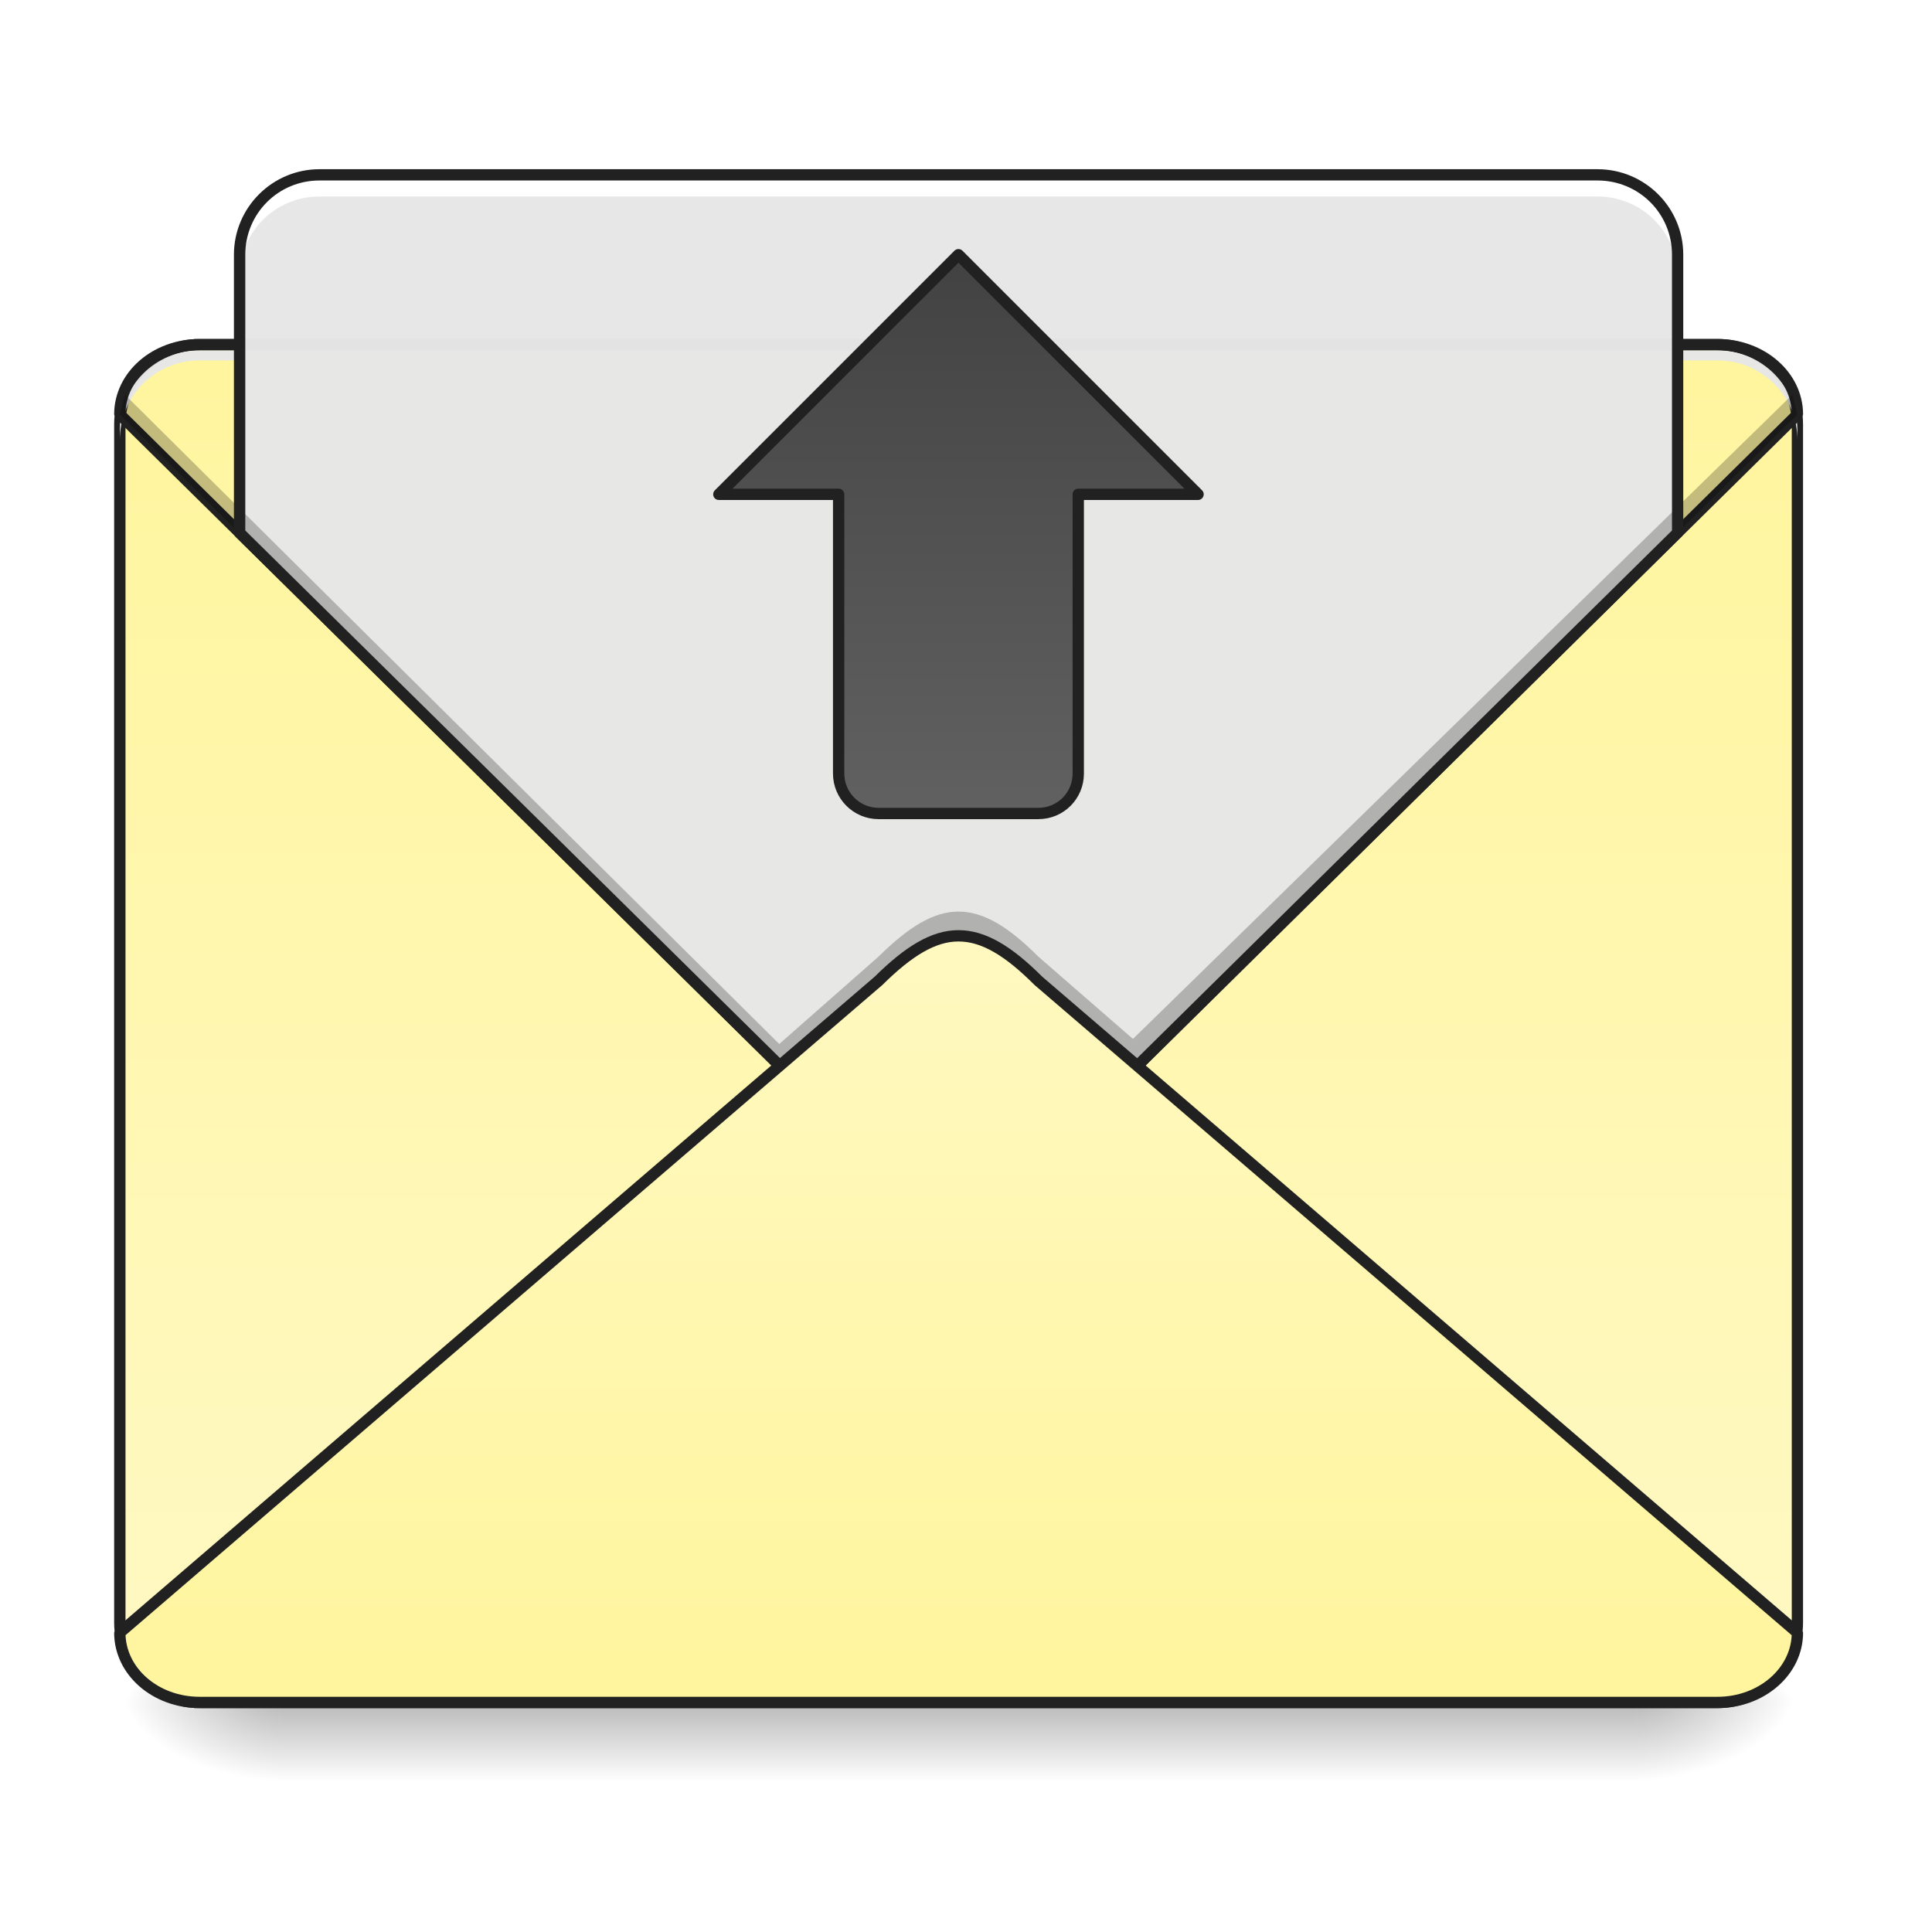
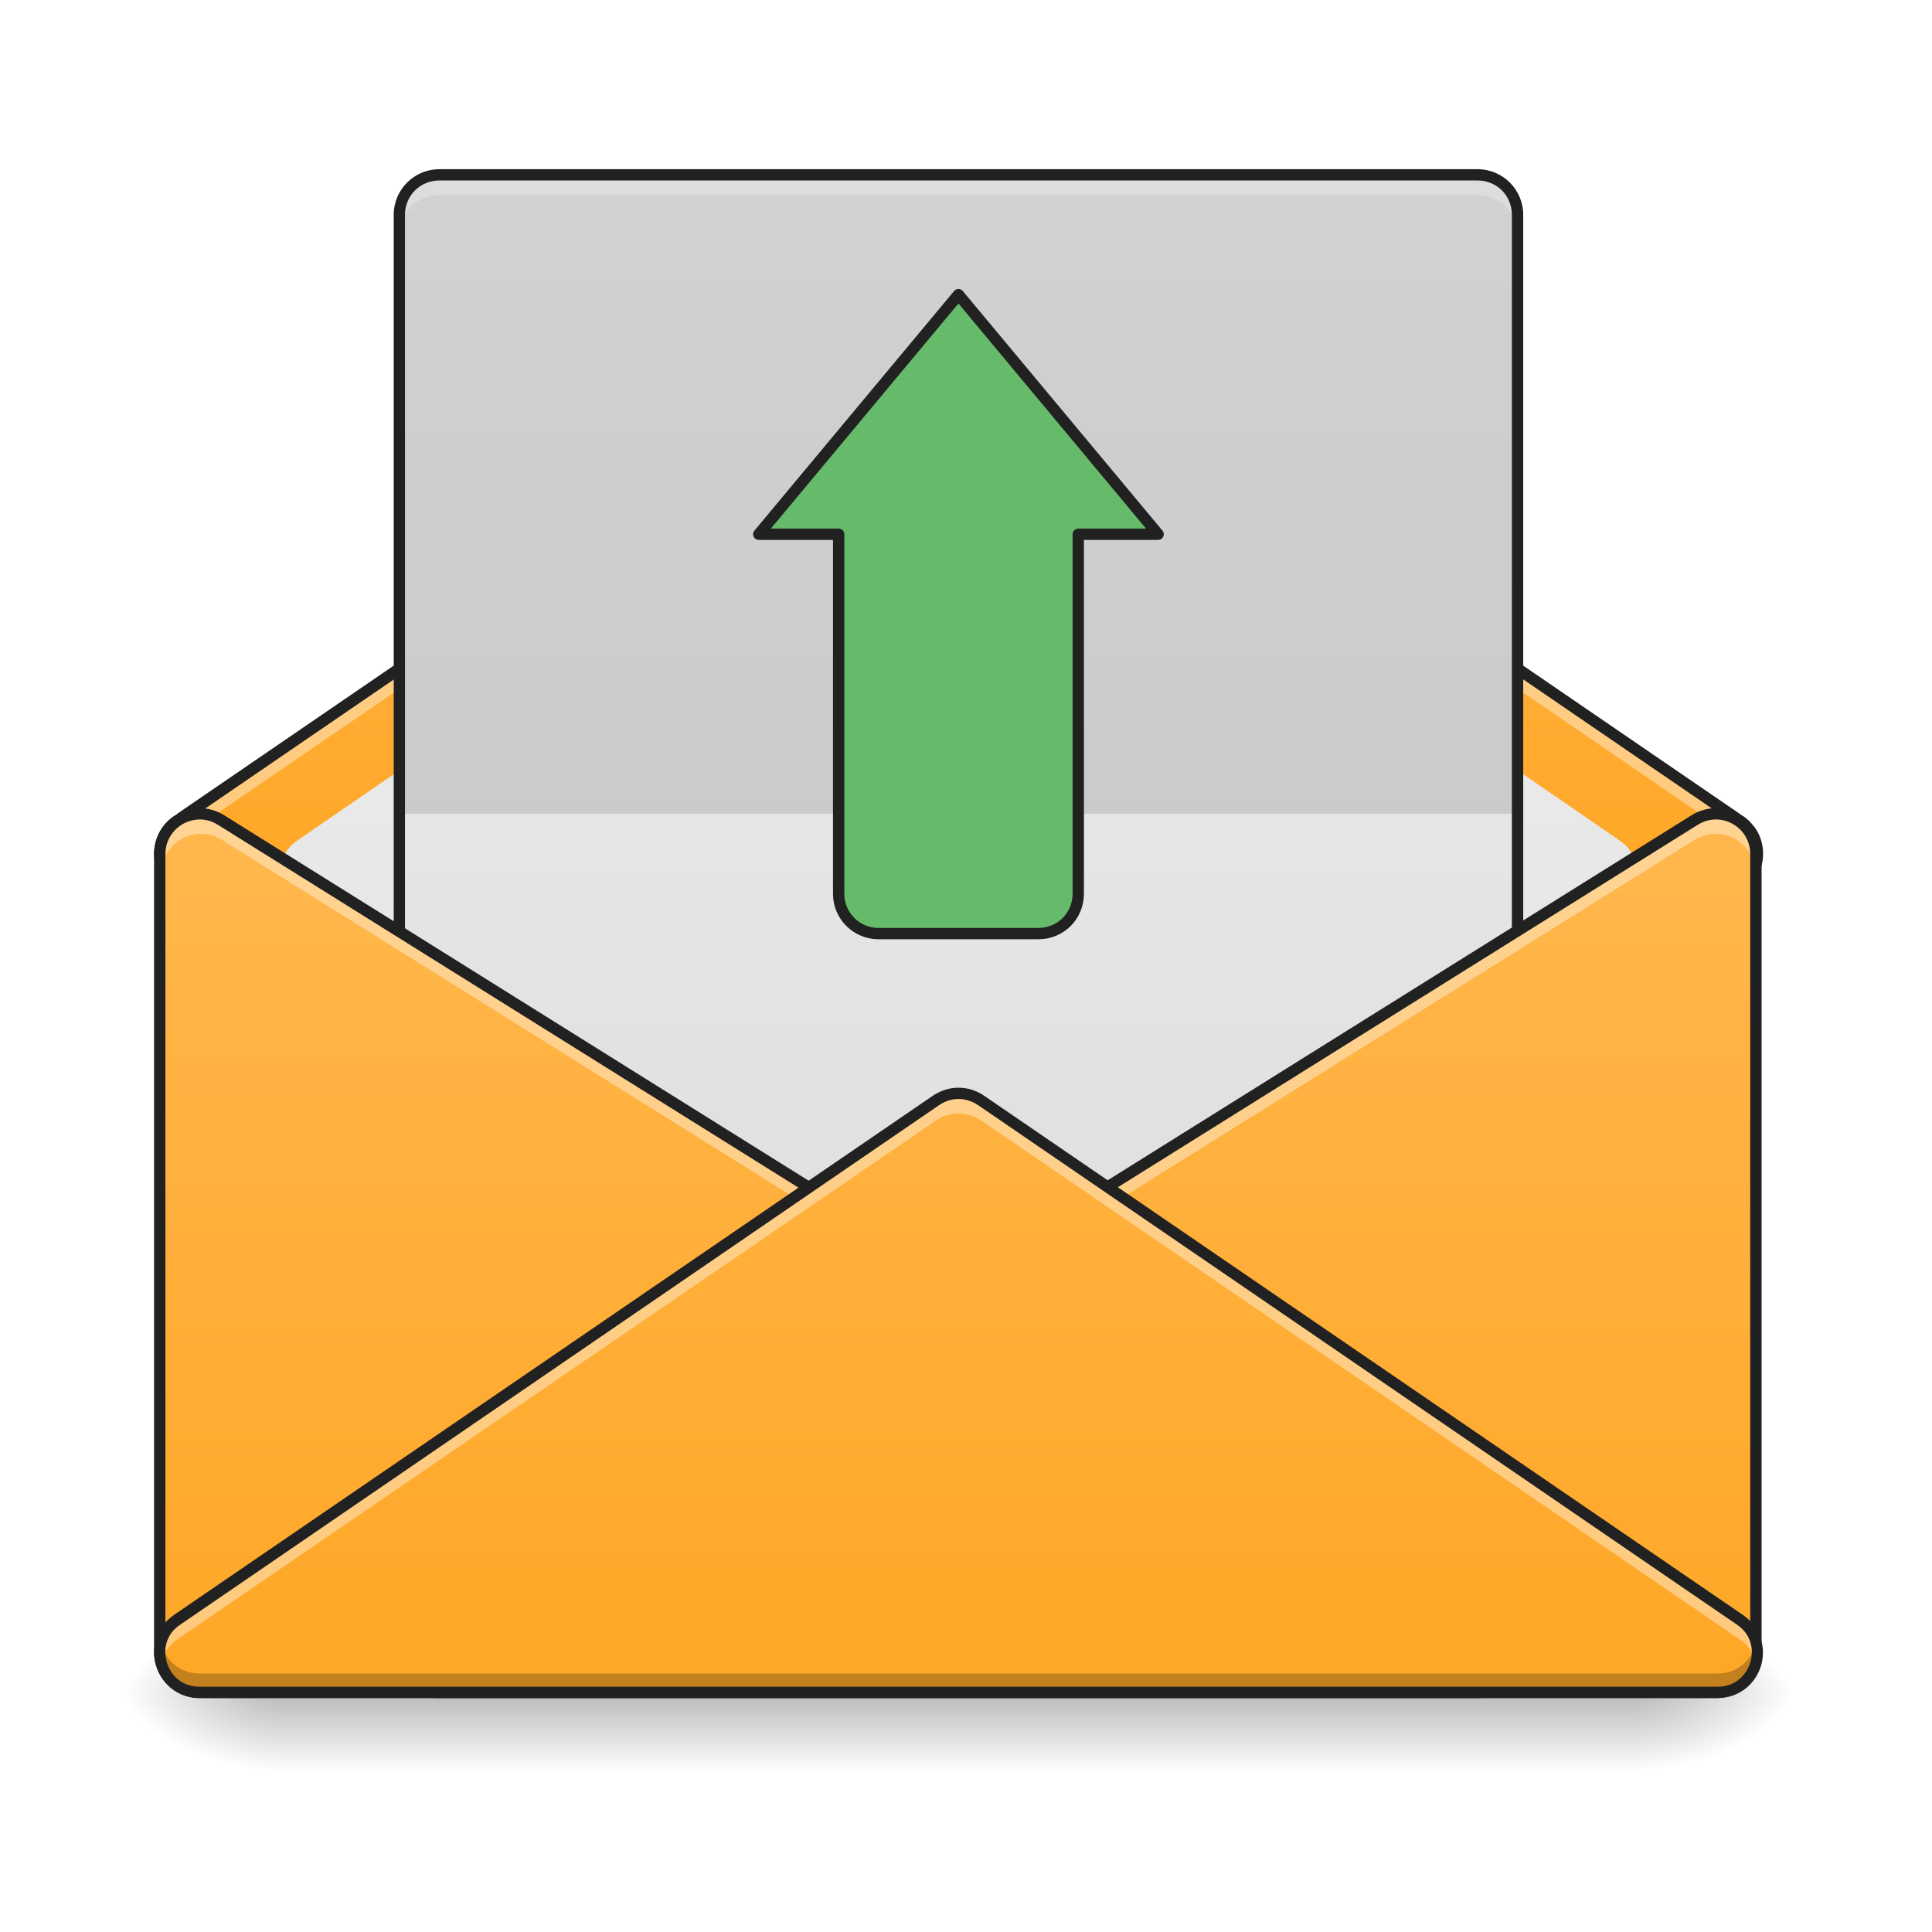
<svg xmlns="http://www.w3.org/2000/svg" width="24pt" height="24pt" viewBox="0 0 24 24" version="1.1">
  <defs>
-     <linearGradient id="linear0" gradientUnits="userSpaceOnUse" x1="254" y1="233.5" x2="254" y2="254.667" gradientTransform="matrix(0.0468795,0,0,0.0468795,-0.0000028613,10.20312)">
+     <linearGradient id="linear0" gradientUnits="userSpaceOnUse" x1="254" y1="233.5" x2="254" y2="254.667" gradientTransform="matrix(0.0468795,0,0,0.0468795,-0.00723622,10.07909)">
      <stop offset="0" style="stop-color:rgb(0%,0%,0%);stop-opacity:0.275;" />
      <stop offset="1" style="stop-color:rgb(0%,0%,0%);stop-opacity:0;" />
    </linearGradient>
-     <radialGradient id="radial0" gradientUnits="userSpaceOnUse" cx="450.909" cy="189.579" fx="450.909" fy="189.579" r="21.167" gradientTransform="matrix(0.000000130628,-0.0585994,-0.105479,-0.0000000761539,40.09027,47.82053)">
+     <radialGradient id="radial0" gradientUnits="userSpaceOnUse" cx="450.909" cy="189.579" fx="450.909" fy="189.579" r="21.167" gradientTransform="matrix(0.000000130628,-0.0585994,-0.105479,-0.0000000761539,40.08304,47.6965)">
      <stop offset="0" style="stop-color:rgb(0%,0%,0%);stop-opacity:0.314;" />
      <stop offset="0.222" style="stop-color:rgb(0%,0%,0%);stop-opacity:0.275;" />
      <stop offset="1" style="stop-color:rgb(0%,0%,0%);stop-opacity:0;" />
    </radialGradient>
-     <radialGradient id="radial1" gradientUnits="userSpaceOnUse" cx="450.909" cy="189.579" fx="450.909" fy="189.579" r="21.167" gradientTransform="matrix(-0.000000130628,0.0585994,0.105479,0.0000000761539,-16.2755,-5.521575)">
+     <radialGradient id="radial1" gradientUnits="userSpaceOnUse" cx="450.909" cy="189.579" fx="450.909" fy="189.579" r="21.167" gradientTransform="matrix(-0.000000130628,0.0585994,0.105479,0.0000000761539,-16.28273,-5.645609)">
      <stop offset="0" style="stop-color:rgb(0%,0%,0%);stop-opacity:0.314;" />
      <stop offset="0.222" style="stop-color:rgb(0%,0%,0%);stop-opacity:0.275;" />
      <stop offset="1" style="stop-color:rgb(0%,0%,0%);stop-opacity:0;" />
    </radialGradient>
-     <radialGradient id="radial2" gradientUnits="userSpaceOnUse" cx="450.909" cy="189.579" fx="450.909" fy="189.579" r="21.167" gradientTransform="matrix(-0.000000130628,-0.0585994,0.105479,-0.0000000761539,-16.2755,47.82053)">
+     <radialGradient id="radial2" gradientUnits="userSpaceOnUse" cx="450.909" cy="189.579" fx="450.909" fy="189.579" r="21.167" gradientTransform="matrix(-0.000000130628,-0.0585994,0.105479,-0.0000000761539,-16.28273,47.6965)">
      <stop offset="0" style="stop-color:rgb(0%,0%,0%);stop-opacity:0.314;" />
      <stop offset="0.222" style="stop-color:rgb(0%,0%,0%);stop-opacity:0.275;" />
      <stop offset="1" style="stop-color:rgb(0%,0%,0%);stop-opacity:0;" />
    </radialGradient>
-     <radialGradient id="radial3" gradientUnits="userSpaceOnUse" cx="450.909" cy="189.579" fx="450.909" fy="189.579" r="21.167" gradientTransform="matrix(0.000000130628,0.0585994,-0.105479,0.0000000761539,40.09027,-5.521575)">
+     <radialGradient id="radial3" gradientUnits="userSpaceOnUse" cx="450.909" cy="189.579" fx="450.909" fy="189.579" r="21.167" gradientTransform="matrix(0.000000130628,0.0585994,-0.105479,0.0000000761539,40.08303,-5.64561)">
      <stop offset="0" style="stop-color:rgb(0%,0%,0%);stop-opacity:0.314;" />
      <stop offset="0.222" style="stop-color:rgb(0%,0%,0%);stop-opacity:0.275;" />
      <stop offset="1" style="stop-color:rgb(0%,0%,0%);stop-opacity:0;" />
    </radialGradient>
-     <linearGradient id="linear1" gradientUnits="userSpaceOnUse" x1="305.955" y1="-31.877" x2="305.955" y2="-135.329" gradientTransform="matrix(0.0565122,0,0,0.163059,-4.39051,26.34733)">
-       <stop offset="0" style="stop-color:rgb(100%,97.647%,76.863%);stop-opacity:1;" />
-       <stop offset="1" style="stop-color:rgb(100%,96.078%,61.569%);stop-opacity:1;" />
+     <linearGradient id="linear1" gradientUnits="userSpaceOnUse" x1="254" y1="233.5" x2="254" y2="74.75" gradientTransform="matrix(0.0468795,0,0,0.0468795,0,0.15599)">
+       <stop offset="0" style="stop-color:rgb(100%,65.49%,14.902%);stop-opacity:1;" />
+       <stop offset="1" style="stop-color:rgb(100%,71.765%,30.196%);stop-opacity:1;" />
    </linearGradient>
-     <linearGradient id="linear2" gradientUnits="userSpaceOnUse" x1="960" y1="1095.118" x2="960" y2="255.118" gradientTransform="matrix(0.0124035,0,0,0.0124035,0,1.116317)">
-       <stop offset="0" style="stop-color:rgb(100%,97.647%,76.863%);stop-opacity:1;" />
-       <stop offset="1" style="stop-color:rgb(100%,96.078%,61.569%);stop-opacity:1;" />
+     <linearGradient id="linear2" gradientUnits="userSpaceOnUse" x1="254" y1="180.583" x2="254" y2="-110.458" gradientTransform="matrix(0.0468795,0,0,0.0468795,0,10.07909)">
+       <stop offset="0" style="stop-color:rgb(87.843%,87.843%,87.843%);stop-opacity:1;" />
+       <stop offset="1" style="stop-color:rgb(93.333%,93.333%,93.333%);stop-opacity:1;" />
    </linearGradient>
-     <linearGradient id="linear3" gradientUnits="userSpaceOnUse" x1="960" y1="1095.118" x2="960" y2="255.118" gradientTransform="matrix(0.264583,0,0,-0.264583,0,303.6456)">
-       <stop offset="0" style="stop-color:rgb(100%,97.647%,76.863%);stop-opacity:1;" />
-       <stop offset="1" style="stop-color:rgb(100%,96.078%,61.569%);stop-opacity:1;" />
+     <linearGradient id="linear3" gradientUnits="userSpaceOnUse" x1="254" y1="127.667" x2="254" y2="-147.5" gradientTransform="matrix(0.0546927,0,0,0.0468795,-1.984563,9.086805)">
+       <stop offset="0" style="stop-color:rgb(87.843%,87.843%,87.843%);stop-opacity:1;" />
+       <stop offset="1" style="stop-color:rgb(93.333%,93.333%,93.333%);stop-opacity:1;" />
    </linearGradient>
-     <linearGradient id="linear4" gradientUnits="userSpaceOnUse" x1="960" y1="255.118" x2="960" y2="815.118" gradientTransform="matrix(1,0,0,1,0,0)">
-       <stop offset="0" style="stop-color:rgb(25.882%,25.882%,25.882%);stop-opacity:1;" />
-       <stop offset="1" style="stop-color:rgb(38.039%,38.039%,38.039%);stop-opacity:1;" />
+     <linearGradient id="linear4" gradientUnits="userSpaceOnUse" x1="127" y1="233.5" x2="127" y2="0.667" gradientTransform="matrix(0.0468795,0,0,0.0468795,0,10.07909)">
+       <stop offset="0" style="stop-color:rgb(100%,65.49%,14.902%);stop-opacity:1;" />
+       <stop offset="1" style="stop-color:rgb(100%,71.765%,30.196%);stop-opacity:1;" />
+     </linearGradient>
+     <linearGradient id="linear5" gradientUnits="userSpaceOnUse" x1="328.083" y1="233.5" x2="328.083" y2="0.667" gradientTransform="matrix(0.0468795,0,0,0.0468795,0,10.07909)">
+       <stop offset="0" style="stop-color:rgb(100%,65.49%,14.902%);stop-opacity:1;" />
+       <stop offset="1" style="stop-color:rgb(100%,71.765%,30.196%);stop-opacity:1;" />
+     </linearGradient>
+     <linearGradient id="linear6" gradientUnits="userSpaceOnUse" x1="254" y1="233.5" x2="254" y2="0.667" gradientTransform="matrix(0.0468795,0,0,0.0468795,0,10.07909)">
+       <stop offset="0" style="stop-color:rgb(100%,65.49%,14.902%);stop-opacity:1;" />
+       <stop offset="1" style="stop-color:rgb(100%,71.765%,30.196%);stop-opacity:1;" />
    </linearGradient>
  </defs>
  <g id="surface1">
-     <path style=" stroke:none;fill-rule:nonzero;fill:url(#linear0);" d="M 3.473 21.148 L 20.34 21.148 L 20.34 22.113 L 3.473 22.113 Z M 3.473 21.148 " />
-     <path style=" stroke:none;fill-rule:nonzero;fill:url(#radial0);" d="M 20.34 21.148 L 22.328 21.148 L 22.328 20.156 L 20.34 20.156 Z M 20.34 21.148 " />
-     <path style=" stroke:none;fill-rule:nonzero;fill:url(#radial1);" d="M 3.473 21.148 L 1.488 21.148 L 1.488 22.141 L 3.473 22.141 Z M 3.473 21.148 " />
-     <path style=" stroke:none;fill-rule:nonzero;fill:url(#radial2);" d="M 3.473 21.148 L 1.488 21.148 L 1.488 20.156 L 3.473 20.156 Z M 3.473 21.148 " />
-     <path style=" stroke:none;fill-rule:nonzero;fill:url(#radial3);" d="M 20.34 21.148 L 22.328 21.148 L 22.328 22.141 L 20.34 22.141 Z M 20.34 21.148 " />
-     <path style=" stroke:none;fill-rule:nonzero;fill:url(#linear1);" d="M 2.48 4.281 L 21.336 4.281 C 21.883 4.281 22.328 4.727 22.328 5.273 L 22.328 20.156 C 22.328 20.707 21.883 21.148 21.336 21.148 L 2.48 21.148 C 1.934 21.148 1.488 20.707 1.488 20.156 L 1.488 5.273 C 1.488 4.727 1.934 4.281 2.48 4.281 Z M 2.48 4.281 " />
-     <path style=" stroke:none;fill-rule:nonzero;fill:url(#linear2);" d="M 2.48 4.281 C 1.93 4.281 1.488 4.668 1.488 5.148 L 10.914 14.453 C 11.289 14.824 11.598 15.008 11.906 15.008 C 12.219 15.008 12.527 14.824 12.898 14.453 L 22.328 5.148 C 22.328 4.668 21.883 4.281 21.336 4.281 Z M 2.48 4.281 " />
-     <path style=" stroke:none;fill-rule:nonzero;fill:rgb(0%,0%,0%);fill-opacity:0.196;" d="M 2.48 21.148 C 1.93 21.148 1.488 20.707 1.488 20.156 L 1.488 20.031 C 1.488 20.582 1.93 21.027 2.48 21.027 L 21.336 21.027 C 21.883 21.027 22.328 20.582 22.328 20.031 L 22.328 20.156 C 22.328 20.707 21.883 21.148 21.336 21.148 Z M 2.48 21.148 " />
-     <path style=" stroke:none;fill-rule:nonzero;fill:rgb(12.941%,12.941%,12.941%);fill-opacity:1;" d="M 2.48 4.211 C 1.895 4.211 1.418 4.684 1.418 5.273 L 1.418 20.156 C 1.418 20.746 1.895 21.219 2.48 21.219 L 21.336 21.219 C 21.922 21.219 22.398 20.746 22.398 20.156 L 22.398 5.273 C 22.398 4.684 21.922 4.211 21.336 4.211 Z M 2.48 4.352 L 21.336 4.352 C 21.848 4.352 22.258 4.762 22.258 5.273 L 22.258 20.156 C 22.258 20.668 21.848 21.078 21.336 21.078 L 2.48 21.078 C 1.969 21.078 1.559 20.668 1.559 20.156 L 1.559 5.273 C 1.559 4.762 1.969 4.352 2.48 4.352 Z M 2.48 4.352 " />
-     <path style=" stroke:none;fill-rule:nonzero;fill:rgb(90.196%,90.196%,90.196%);fill-opacity:0.98;" d="M 2.48 4.352 C 1.93 4.352 1.488 4.793 1.488 5.344 L 1.488 5.469 C 1.488 4.918 1.93 4.477 2.48 4.477 L 21.336 4.477 C 21.883 4.477 22.328 4.918 22.328 5.469 L 22.328 5.344 C 22.328 4.793 21.883 4.352 21.336 4.352 Z M 2.48 4.352 " />
-     <path style="fill:none;stroke-width:3;stroke-linecap:square;stroke-linejoin:bevel;stroke:rgb(12.941%,12.941%,12.941%);stroke-opacity:1;stroke-miterlimit:4;" d="M 52.912 -123.675 C 41.163 -123.675 31.747 -115.426 31.747 -105.177 L 232.811 93.304 C 240.81 101.22 247.393 105.136 253.976 105.136 C 260.642 105.136 267.224 101.22 275.14 93.304 L 476.288 -105.177 C 476.288 -115.426 466.789 -123.675 455.123 -123.675 Z M 52.912 -123.675 " transform="matrix(0.0468795,0,0,0.0468795,0,10.07909)" />
-     <path style=" stroke:none;fill-rule:nonzero;fill:rgb(90.196%,90.196%,90.196%);fill-opacity:0.98;" d="M 3.969 2.172 C 3.418 2.172 2.977 2.613 2.977 3.164 L 2.977 6.617 L 10.914 14.453 C 11.289 14.824 11.598 15.008 11.906 15.008 C 12.219 15.008 12.527 14.824 12.898 14.453 L 20.84 6.617 L 20.84 3.164 C 20.84 2.613 20.395 2.172 19.844 2.172 Z M 3.969 2.172 " />
-     <path style=" stroke:none;fill-rule:nonzero;fill:rgb(0%,0%,0%);fill-opacity:0.235;" d="M 1.551 4.902 L 1.488 5.148 L 10.668 14.277 C 11.039 14.652 11.598 15.008 11.906 15.008 C 12.219 15.008 12.527 14.824 12.898 14.453 L 14.785 12.59 L 14.82 12.59 L 14.805 12.574 L 22.328 5.148 L 22.266 4.902 L 14.074 12.906 L 12.898 11.883 C 12.527 11.512 12.219 11.324 11.906 11.324 C 11.598 11.324 11.289 11.512 10.914 11.883 L 9.68 12.969 Z M 11.906 11.562 C 12.219 11.562 12.527 11.75 12.898 12.121 L 13.953 13.023 L 12.898 14.031 C 12.527 14.402 11.969 14.418 11.66 14.418 C 11.348 14.418 11.039 14.23 10.668 13.859 L 9.797 13.086 L 10.914 12.121 C 11.289 11.75 11.598 11.562 11.906 11.562 Z M 11.906 11.562 " />
-     <path style=" stroke:none;fill-rule:nonzero;fill:rgb(100%,100%,100%);fill-opacity:0.988;" d="M 3.969 2.172 C 3.418 2.172 2.977 2.613 2.977 3.164 L 2.977 3.434 C 2.977 2.883 3.418 2.441 3.969 2.441 L 19.844 2.441 C 20.395 2.441 20.84 2.883 20.84 3.434 L 20.84 3.164 C 20.84 2.613 20.395 2.172 19.844 2.172 Z M 3.969 2.172 " />
-     <path style=" stroke:none;fill-rule:nonzero;fill:rgb(12.941%,12.941%,12.941%);fill-opacity:1;" d="M 3.969 2.102 C 3.383 2.102 2.906 2.578 2.906 3.164 L 2.906 6.617 C 2.906 6.637 2.914 6.656 2.926 6.668 L 10.867 14.5 C 11.242 14.879 11.57 15.078 11.906 15.078 C 12.246 15.078 12.57 14.879 12.949 14.5 L 20.887 6.668 C 20.902 6.656 20.91 6.637 20.91 6.617 L 20.91 3.164 C 20.91 2.578 20.434 2.102 19.844 2.102 Z M 3.969 2.242 L 19.844 2.242 C 20.359 2.242 20.77 2.652 20.77 3.164 L 20.77 6.59 L 12.852 14.402 C 12.484 14.77 12.188 14.938 11.906 14.938 C 11.625 14.938 11.332 14.77 10.965 14.402 L 3.047 6.59 L 3.047 3.164 C 3.047 2.652 3.457 2.242 3.969 2.242 Z M 3.969 2.242 " />
-     <path style="fill-rule:nonzero;fill:url(#linear3);stroke-width:3;stroke-linecap:square;stroke-linejoin:bevel;stroke:rgb(12.941%,12.941%,12.941%);stroke-opacity:1;stroke-miterlimit:4;" d="M 52.912 236.124 C 41.163 236.124 31.747 227.874 31.747 217.625 L 232.811 44.892 C 240.81 36.976 247.393 32.976 253.976 32.976 C 260.642 32.976 267.224 36.976 275.14 44.892 L 476.288 217.625 C 476.288 227.874 466.789 236.124 455.123 236.124 Z M 52.912 236.124 " transform="matrix(0.0468795,0,0,0.0468795,0,10.07909)" />
-     <path style="fill-rule:nonzero;fill:url(#linear4);stroke-width:11.339;stroke-linecap:round;stroke-linejoin:round;stroke:rgb(12.941%,12.941%,12.941%);stroke-opacity:1;stroke-miterlimit:4;" d="M 959.908 255.094 L 719.931 495.071 L 839.92 495.071 L 839.92 774.729 C 839.92 796.774 857.871 814.725 879.916 814.725 L 1039.901 814.725 C 1062.261 814.725 1079.897 796.774 1079.897 774.729 L 1079.897 495.071 L 1199.885 495.071 Z M 959.908 255.094 " transform="matrix(0.0124035,0,0,0.0124035,0,0)" />
+     <path style=" stroke:none;fill-rule:nonzero;fill:url(#linear0);" d="M 3.465 21.027 L 20.336 21.027 L 20.336 21.988 L 3.465 21.988 Z M 3.465 21.027 " />
+     <path style=" stroke:none;fill-rule:nonzero;fill:url(#radial0);" d="M 20.336 21.027 L 22.32 21.027 L 22.32 20.031 L 20.336 20.031 Z M 20.336 21.027 " />
+     <path style=" stroke:none;fill-rule:nonzero;fill:url(#radial1);" d="M 3.465 21.027 L 1.48 21.027 L 1.48 22.02 L 3.465 22.02 Z M 3.465 21.027 " />
+     <path style=" stroke:none;fill-rule:nonzero;fill:url(#radial2);" d="M 3.465 21.027 L 1.48 21.027 L 1.48 20.031 L 3.465 20.031 Z M 3.465 21.027 " />
+     <path style=" stroke:none;fill-rule:nonzero;fill:url(#radial3);" d="M 20.336 21.027 L 22.32 21.027 L 22.32 22.02 L 20.336 22.02 Z M 20.336 21.027 " />
+     <path style=" stroke:none;fill-rule:nonzero;fill:url(#linear1);" d="M 11.906 3.66 C 11.809 3.66 11.711 3.691 11.629 3.746 L 2.234 10.172 C 2.188 10.199 2.145 10.238 2.105 10.277 C 2.02 10.375 1.984 10.492 1.984 10.605 C 1.984 10.723 2.02 10.84 2.105 10.934 C 2.145 10.977 2.188 11.012 2.234 11.039 L 11.629 17.465 C 11.711 17.523 11.809 17.551 11.906 17.551 C 12.008 17.551 12.105 17.523 12.188 17.465 L 21.578 11.039 C 21.629 11.012 21.672 10.977 21.707 10.934 C 21.793 10.84 21.832 10.723 21.832 10.605 C 21.832 10.492 21.793 10.375 21.707 10.281 C 21.672 10.238 21.629 10.199 21.578 10.172 L 12.188 3.746 C 12.105 3.691 12.008 3.66 11.906 3.66 Z M 11.906 3.66 " />
+     <path style=" stroke:none;fill-rule:nonzero;fill:url(#linear2);" d="M 11.91 4.902 C 11.809 4.902 11.711 4.93 11.625 4.988 L 3.688 10.445 C 3.422 10.629 3.398 11.016 3.645 11.227 L 11.582 18.172 C 11.77 18.336 12.047 18.336 12.234 18.172 L 20.172 11.227 C 20.414 11.016 20.395 10.629 20.125 10.445 L 12.188 4.988 C 12.105 4.934 12.008 4.902 11.91 4.902 Z M 11.91 4.902 " />
+     <path style=" stroke:none;fill-rule:nonzero;fill:rgb(100%,100%,100%);fill-opacity:0.392;" d="M 11.906 3.66 C 11.809 3.66 11.711 3.691 11.629 3.746 L 2.234 10.172 C 2.188 10.199 2.145 10.238 2.105 10.277 C 2.02 10.375 1.984 10.492 1.984 10.605 C 1.984 10.648 1.988 10.691 2 10.73 C 2.016 10.656 2.051 10.586 2.105 10.527 C 2.145 10.484 2.188 10.449 2.234 10.422 L 11.629 3.996 C 11.711 3.938 11.809 3.91 11.906 3.91 C 12.008 3.91 12.105 3.938 12.188 3.996 L 21.578 10.422 C 21.629 10.449 21.672 10.484 21.707 10.527 C 21.762 10.59 21.797 10.656 21.816 10.73 C 21.828 10.691 21.832 10.648 21.832 10.605 C 21.832 10.492 21.793 10.375 21.707 10.281 C 21.672 10.238 21.629 10.199 21.578 10.172 L 12.188 3.746 C 12.105 3.691 12.008 3.66 11.906 3.66 Z M 11.906 3.66 " />
+     <path style=" stroke:none;fill-rule:nonzero;fill:rgb(12.941%,12.941%,12.941%);fill-opacity:1;" d="M 11.906 3.59 C 11.793 3.59 11.684 3.625 11.586 3.688 L 2.195 10.113 L 2.203 10.113 C 2.145 10.145 2.094 10.184 2.055 10.23 C 1.957 10.34 1.914 10.477 1.914 10.605 C 1.914 10.738 1.957 10.871 2.055 10.98 C 2.094 11.027 2.145 11.07 2.203 11.102 L 2.195 11.098 L 11.586 17.523 C 11.684 17.59 11.793 17.621 11.906 17.621 C 12.02 17.621 12.133 17.59 12.227 17.523 L 21.617 11.098 L 21.613 11.102 C 21.672 11.07 21.719 11.027 21.762 10.98 C 21.859 10.871 21.902 10.738 21.902 10.605 C 21.902 10.477 21.859 10.34 21.762 10.234 C 21.719 10.184 21.672 10.145 21.613 10.113 L 21.617 10.113 L 12.227 3.688 C 12.133 3.625 12.02 3.59 11.906 3.59 Z M 11.906 3.73 C 11.992 3.73 12.078 3.758 12.148 3.805 L 21.539 10.23 C 21.543 10.23 21.543 10.234 21.543 10.234 C 21.586 10.258 21.625 10.289 21.656 10.324 C 21.656 10.328 21.656 10.328 21.656 10.324 C 21.73 10.406 21.762 10.508 21.762 10.605 C 21.762 10.707 21.73 10.805 21.656 10.887 C 21.66 10.883 21.656 10.883 21.656 10.887 C 21.625 10.926 21.586 10.953 21.543 10.98 C 21.543 10.98 21.543 10.98 21.539 10.98 L 12.148 17.406 C 12.078 17.457 11.992 17.48 11.906 17.48 C 11.82 17.48 11.738 17.457 11.668 17.406 L 2.273 10.98 C 2.273 10.98 2.273 10.98 2.27 10.98 C 2.227 10.953 2.191 10.926 2.16 10.887 C 2.086 10.805 2.055 10.707 2.055 10.605 C 2.055 10.508 2.086 10.406 2.16 10.324 C 2.191 10.289 2.227 10.258 2.27 10.234 C 2.273 10.234 2.273 10.23 2.277 10.23 L 11.668 3.805 C 11.738 3.758 11.82 3.73 11.906 3.73 Z M 11.906 3.73 " />
+     <path style=" stroke:none;fill-rule:nonzero;fill:url(#linear3);" d="M 5.457 2.172 L 18.355 2.172 C 18.633 2.172 18.852 2.395 18.852 2.668 L 18.852 14.574 C 18.852 14.852 18.633 15.07 18.355 15.07 L 5.457 15.07 C 5.184 15.07 4.961 14.852 4.961 14.574 L 4.961 2.668 C 4.961 2.395 5.184 2.172 5.457 2.172 Z M 5.457 2.172 " />
+     <path style=" stroke:none;fill-rule:nonzero;fill:rgb(0%,0%,0%);fill-opacity:0.118;" d="M 5.457 2.172 C 5.184 2.172 4.961 2.395 4.961 2.668 L 4.961 10.109 L 18.852 10.109 L 18.852 2.668 C 18.852 2.395 18.633 2.172 18.355 2.172 Z M 5.457 2.172 " />
+     <path style=" stroke:none;fill-rule:nonzero;fill:rgb(100%,100%,100%);fill-opacity:0.235;" d="M 5.457 2.172 C 5.184 2.172 4.961 2.395 4.961 2.668 L 4.961 2.918 C 4.961 2.641 5.184 2.422 5.457 2.422 L 18.355 2.422 C 18.633 2.422 18.852 2.641 18.852 2.918 L 18.852 2.668 C 18.852 2.395 18.633 2.172 18.355 2.172 Z M 5.457 2.172 " />
+     <path style=" stroke:none;fill-rule:nonzero;fill:rgb(12.941%,12.941%,12.941%);fill-opacity:1;" d="M 5.457 2.102 C 5.145 2.102 4.891 2.355 4.891 2.668 L 4.891 14.574 C 4.891 14.887 5.145 15.141 5.457 15.141 L 18.355 15.141 C 18.668 15.141 18.922 14.887 18.922 14.574 L 18.922 2.668 C 18.922 2.355 18.668 2.102 18.355 2.102 Z M 5.457 2.242 L 18.355 2.242 C 18.594 2.242 18.781 2.43 18.781 2.668 L 18.781 14.574 C 18.781 14.812 18.594 15 18.355 15 L 5.457 15 C 5.219 15 5.031 14.812 5.031 14.574 L 5.031 2.668 C 5.031 2.43 5.219 2.242 5.457 2.242 Z M 5.457 2.242 " />
+     <path style=" stroke:none;fill-rule:nonzero;fill:url(#linear4);" d="M 2.461 10.109 C 2.195 10.121 1.984 10.34 1.984 10.605 L 1.984 20.527 C 1.984 20.805 2.207 21.023 2.48 21.023 L 18.355 21.023 C 18.855 21.023 19.043 20.371 18.621 20.109 L 2.742 10.188 C 2.66 10.133 2.559 10.105 2.461 10.109 Z M 2.461 10.109 " />
+     <path style=" stroke:none;fill-rule:nonzero;fill:url(#linear5);" d="M 21.336 10.109 C 21.602 10.121 21.809 10.34 21.809 10.605 L 21.809 20.527 C 21.809 20.805 21.586 21.023 21.312 21.023 L 5.438 21.023 C 4.938 21.023 4.754 20.371 5.176 20.109 L 21.051 10.188 C 21.137 10.133 21.234 10.105 21.336 10.109 Z M 21.336 10.109 " />
+     <path style=" stroke:none;fill-rule:nonzero;fill:rgb(100%,100%,100%);fill-opacity:0.392;" d="M 2.492 10.109 C 2.586 10.109 2.68 10.137 2.758 10.188 L 18.637 20.109 C 18.84 20.238 18.902 20.457 18.852 20.648 C 18.824 20.535 18.754 20.43 18.637 20.355 L 2.758 10.434 C 2.672 10.379 2.574 10.355 2.477 10.359 C 2.211 10.371 2 10.59 2 10.855 L 2 10.605 C 2 10.34 2.211 10.121 2.477 10.109 C 2.48 10.109 2.488 10.109 2.492 10.109 Z M 2.492 10.109 " />
+     <path style=" stroke:none;fill-rule:nonzero;fill:rgb(12.941%,12.941%,12.941%);fill-opacity:1;" d="M 2.457 10.039 C 2.156 10.055 1.914 10.305 1.914 10.605 L 1.914 20.527 C 1.914 20.84 2.168 21.094 2.48 21.094 L 18.355 21.094 C 18.637 21.094 18.836 20.906 18.902 20.684 C 18.965 20.461 18.895 20.199 18.656 20.051 L 2.781 10.125 C 2.684 10.066 2.57 10.035 2.457 10.039 Z M 2.465 10.18 C 2.547 10.176 2.633 10.199 2.707 10.246 L 18.582 20.168 C 18.77 20.285 18.816 20.477 18.766 20.648 C 18.719 20.816 18.574 20.953 18.355 20.953 L 2.48 20.953 C 2.246 20.953 2.055 20.766 2.055 20.527 L 2.055 10.605 C 2.055 10.379 2.234 10.191 2.465 10.18 Z M 2.465 10.18 " />
+     <path style=" stroke:none;fill-rule:nonzero;fill:rgb(100%,100%,100%);fill-opacity:0.392;" d="M 21.316 10.109 C 21.223 10.109 21.129 10.137 21.051 10.188 L 5.176 20.109 C 4.969 20.238 4.906 20.457 4.957 20.648 C 4.984 20.535 5.055 20.43 5.176 20.355 L 21.051 10.434 C 21.137 10.379 21.234 10.355 21.336 10.359 C 21.602 10.371 21.809 10.59 21.809 10.855 L 21.809 10.605 C 21.809 10.34 21.602 10.121 21.336 10.109 C 21.328 10.109 21.32 10.109 21.316 10.109 Z M 21.316 10.109 " />
+     <path style=" stroke:none;fill-rule:nonzero;fill:rgb(12.941%,12.941%,12.941%);fill-opacity:1;" d="M 21.34 10.039 C 21.641 10.055 21.883 10.305 21.883 10.605 L 21.883 20.527 C 21.883 20.84 21.629 21.094 21.316 21.094 L 5.441 21.094 C 5.16 21.094 4.961 20.906 4.895 20.684 C 4.832 20.461 4.902 20.199 5.141 20.051 L 21.016 10.125 C 21.113 10.066 21.227 10.035 21.34 10.039 Z M 21.336 10.18 C 21.25 10.176 21.164 10.199 21.09 10.246 L 5.215 20.168 C 5.031 20.285 4.98 20.477 5.031 20.648 C 5.078 20.816 5.223 20.953 5.441 20.953 L 21.316 20.953 C 21.551 20.953 21.742 20.766 21.742 20.527 L 21.742 10.605 C 21.742 10.379 21.562 10.191 21.336 10.18 Z M 21.336 10.18 " />
+     <path style=" stroke:none;fill-rule:nonzero;fill:url(#linear6);" d="M 11.906 13.582 C 11.809 13.582 11.711 13.613 11.629 13.672 L 2.199 20.121 C 1.797 20.395 1.992 21.023 2.48 21.023 L 21.336 21.023 C 21.82 21.023 22.016 20.395 21.613 20.121 L 12.188 13.672 C 12.105 13.613 12.008 13.582 11.906 13.582 Z M 11.906 13.582 " />
+     <path style=" stroke:none;fill-rule:nonzero;fill:rgb(100%,100%,100%);fill-opacity:0.392;" d="M 11.906 13.582 C 11.809 13.582 11.711 13.613 11.629 13.672 L 2.199 20.121 C 2.008 20.25 1.953 20.465 2 20.648 C 2.027 20.543 2.094 20.441 2.199 20.367 L 11.629 13.918 C 11.711 13.863 11.809 13.832 11.906 13.832 C 12.008 13.832 12.105 13.863 12.188 13.918 L 21.613 20.367 C 21.723 20.441 21.789 20.543 21.816 20.648 C 21.863 20.465 21.805 20.25 21.613 20.121 L 12.188 13.672 C 12.105 13.613 12.008 13.582 11.906 13.582 Z M 11.906 13.582 " />
+     <path style=" stroke:none;fill-rule:nonzero;fill:rgb(0%,0%,0%);fill-opacity:0.235;" d="M 2 20.406 C 1.93 20.695 2.129 21.023 2.48 21.023 L 21.336 21.023 C 21.688 21.023 21.887 20.695 21.816 20.406 C 21.766 20.613 21.59 20.789 21.336 20.789 L 2.48 20.789 C 2.223 20.789 2.047 20.613 2 20.406 Z M 2 20.406 " />
+     <path style=" stroke:none;fill-rule:nonzero;fill:rgb(12.941%,12.941%,12.941%);fill-opacity:1;" d="M 11.906 13.512 C 11.793 13.512 11.684 13.547 11.586 13.613 L 2.16 20.062 C 1.934 20.219 1.871 20.48 1.941 20.695 C 2.008 20.914 2.207 21.094 2.48 21.094 L 21.336 21.094 C 21.609 21.094 21.809 20.914 21.875 20.695 C 21.941 20.48 21.879 20.219 21.652 20.062 L 12.227 13.613 C 12.133 13.547 12.02 13.512 11.906 13.512 Z M 11.906 13.652 C 11.992 13.652 12.078 13.68 12.148 13.727 L 21.574 20.18 C 21.75 20.297 21.793 20.488 21.742 20.656 C 21.688 20.82 21.547 20.953 21.336 20.953 L 2.48 20.953 C 2.266 20.953 2.125 20.82 2.074 20.656 C 2.023 20.488 2.062 20.297 2.242 20.18 L 11.668 13.727 C 11.738 13.68 11.82 13.652 11.906 13.652 Z M 11.906 13.652 " />
+     <path style="fill-rule:nonzero;fill:rgb(40%,73.333%,41.569%);fill-opacity:1;stroke-width:3;stroke-linecap:round;stroke-linejoin:round;stroke:rgb(12.941%,12.941%,12.941%);stroke-opacity:1;stroke-miterlimit:4;" d="M 232.811 32.393 C 226.978 32.393 222.229 27.727 222.229 21.811 L 222.229 -73.43 L 201.064 -73.43 L 253.976 -136.924 L 306.887 -73.43 L 285.723 -73.43 L 285.723 21.811 C 285.723 27.727 281.056 32.393 275.14 32.393 Z M 232.811 32.393 " transform="matrix(0.0468795,0,0,0.0468795,0,10.07909)" />
  </g>
</svg>
